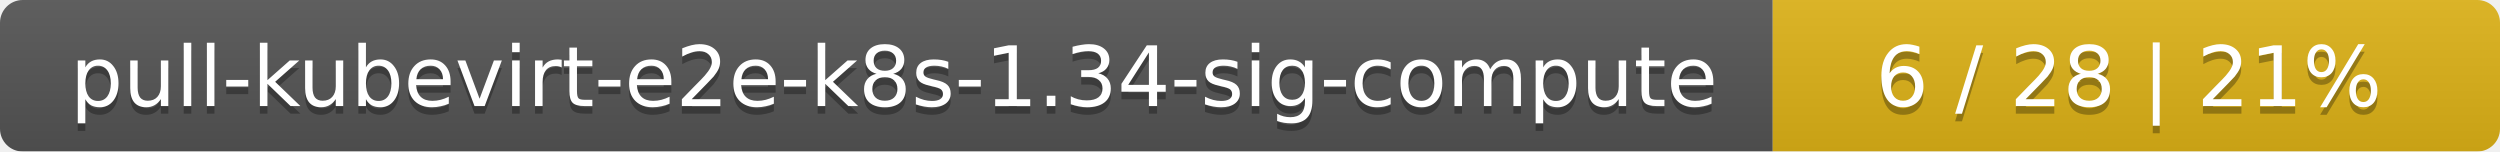
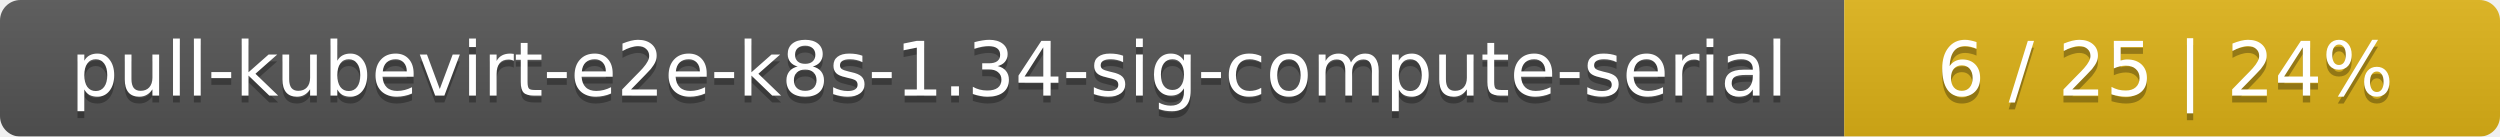
- <svg xmlns="http://www.w3.org/2000/svg" width="330" height="20">
+ <svg xmlns="http://www.w3.org/2000/svg" width="366" height="20">
  <linearGradient id="smooth" x2="0" y2="100%">
    <stop offset="0" stop-color="#bbb" stop-opacity=".1" />
    <stop offset="1" stop-opacity=".1" />
  </linearGradient>
  <mask id="round">
-     <rect width="330" height="20" rx="3" fill="#fff" />
+     <rect width="366" height="20" rx="3" fill="#fff" />
  </mask>
  <g mask="url(#round)">
-     <rect width="234" height="20" fill="#555" />
-     <rect x="234" width="96" height="20" fill="#dfb317" />
-     <rect width="330" height="20" fill="url(#smooth)" />
+     <rect width="270" height="20" fill="#555" />
+     <rect x="270" width="96" height="20" fill="#dfb317" />
+     <rect width="366" height="20" fill="url(#smooth)" />
  </g>
  <g fill="#fff" text-anchor="middle" font-family="DejaVu Sans,Verdana,Geneva,sans-serif" font-size="11">
-     <text x="118" y="15" fill="#010101" fill-opacity=".3">pull-kubevirt-e2e-k8s-1.34-sig-compute</text>
-     <text x="118" y="14">pull-kubevirt-e2e-k8s-1.34-sig-compute</text>
-     <text x="281" y="15" fill="#010101" fill-opacity=".3">6 / 28    |    21%</text>
-     <text x="281" y="14">6 / 28    |    21%</text>
+     <text x="136" y="15" fill="#010101" fill-opacity=".3">pull-kubevirt-e2e-k8s-1.34-sig-compute-serial</text>
+     <text x="136" y="14">pull-kubevirt-e2e-k8s-1.34-sig-compute-serial</text>
+     <text x="317" y="15" fill="#010101" fill-opacity=".3">6 / 25    |    24%</text>
+     <text x="317" y="14">6 / 25    |    24%</text>
  </g>
</svg>
